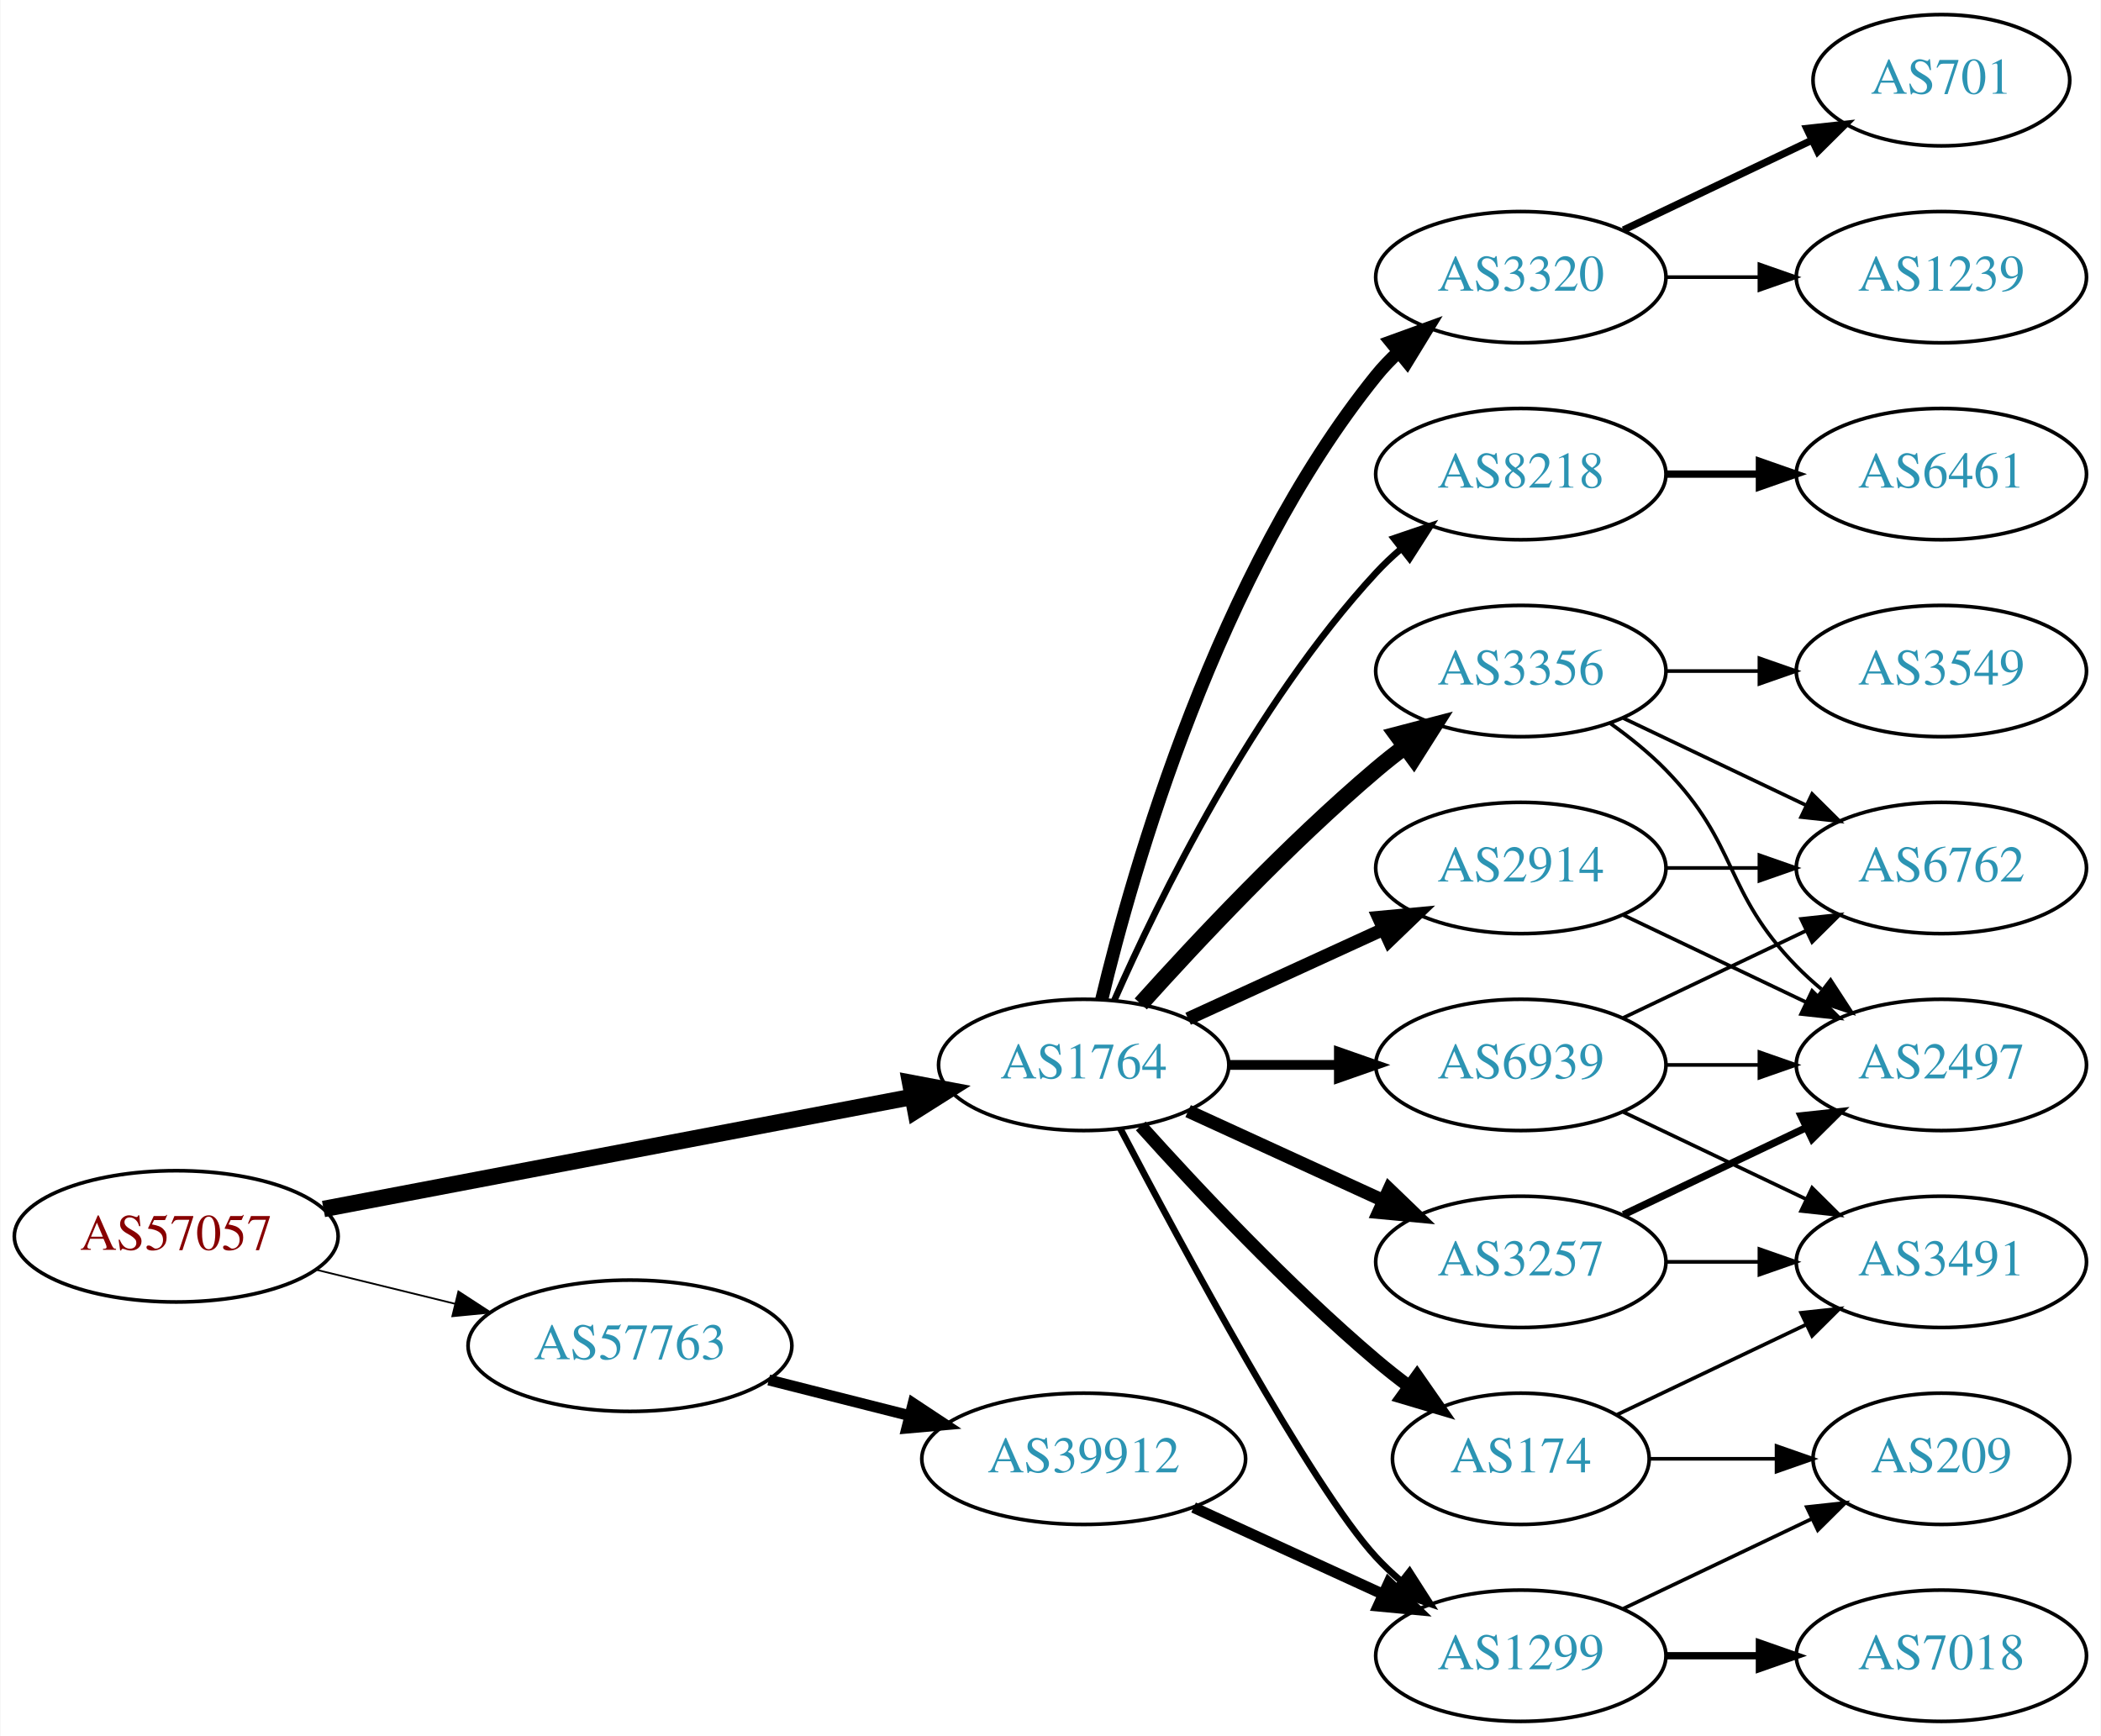
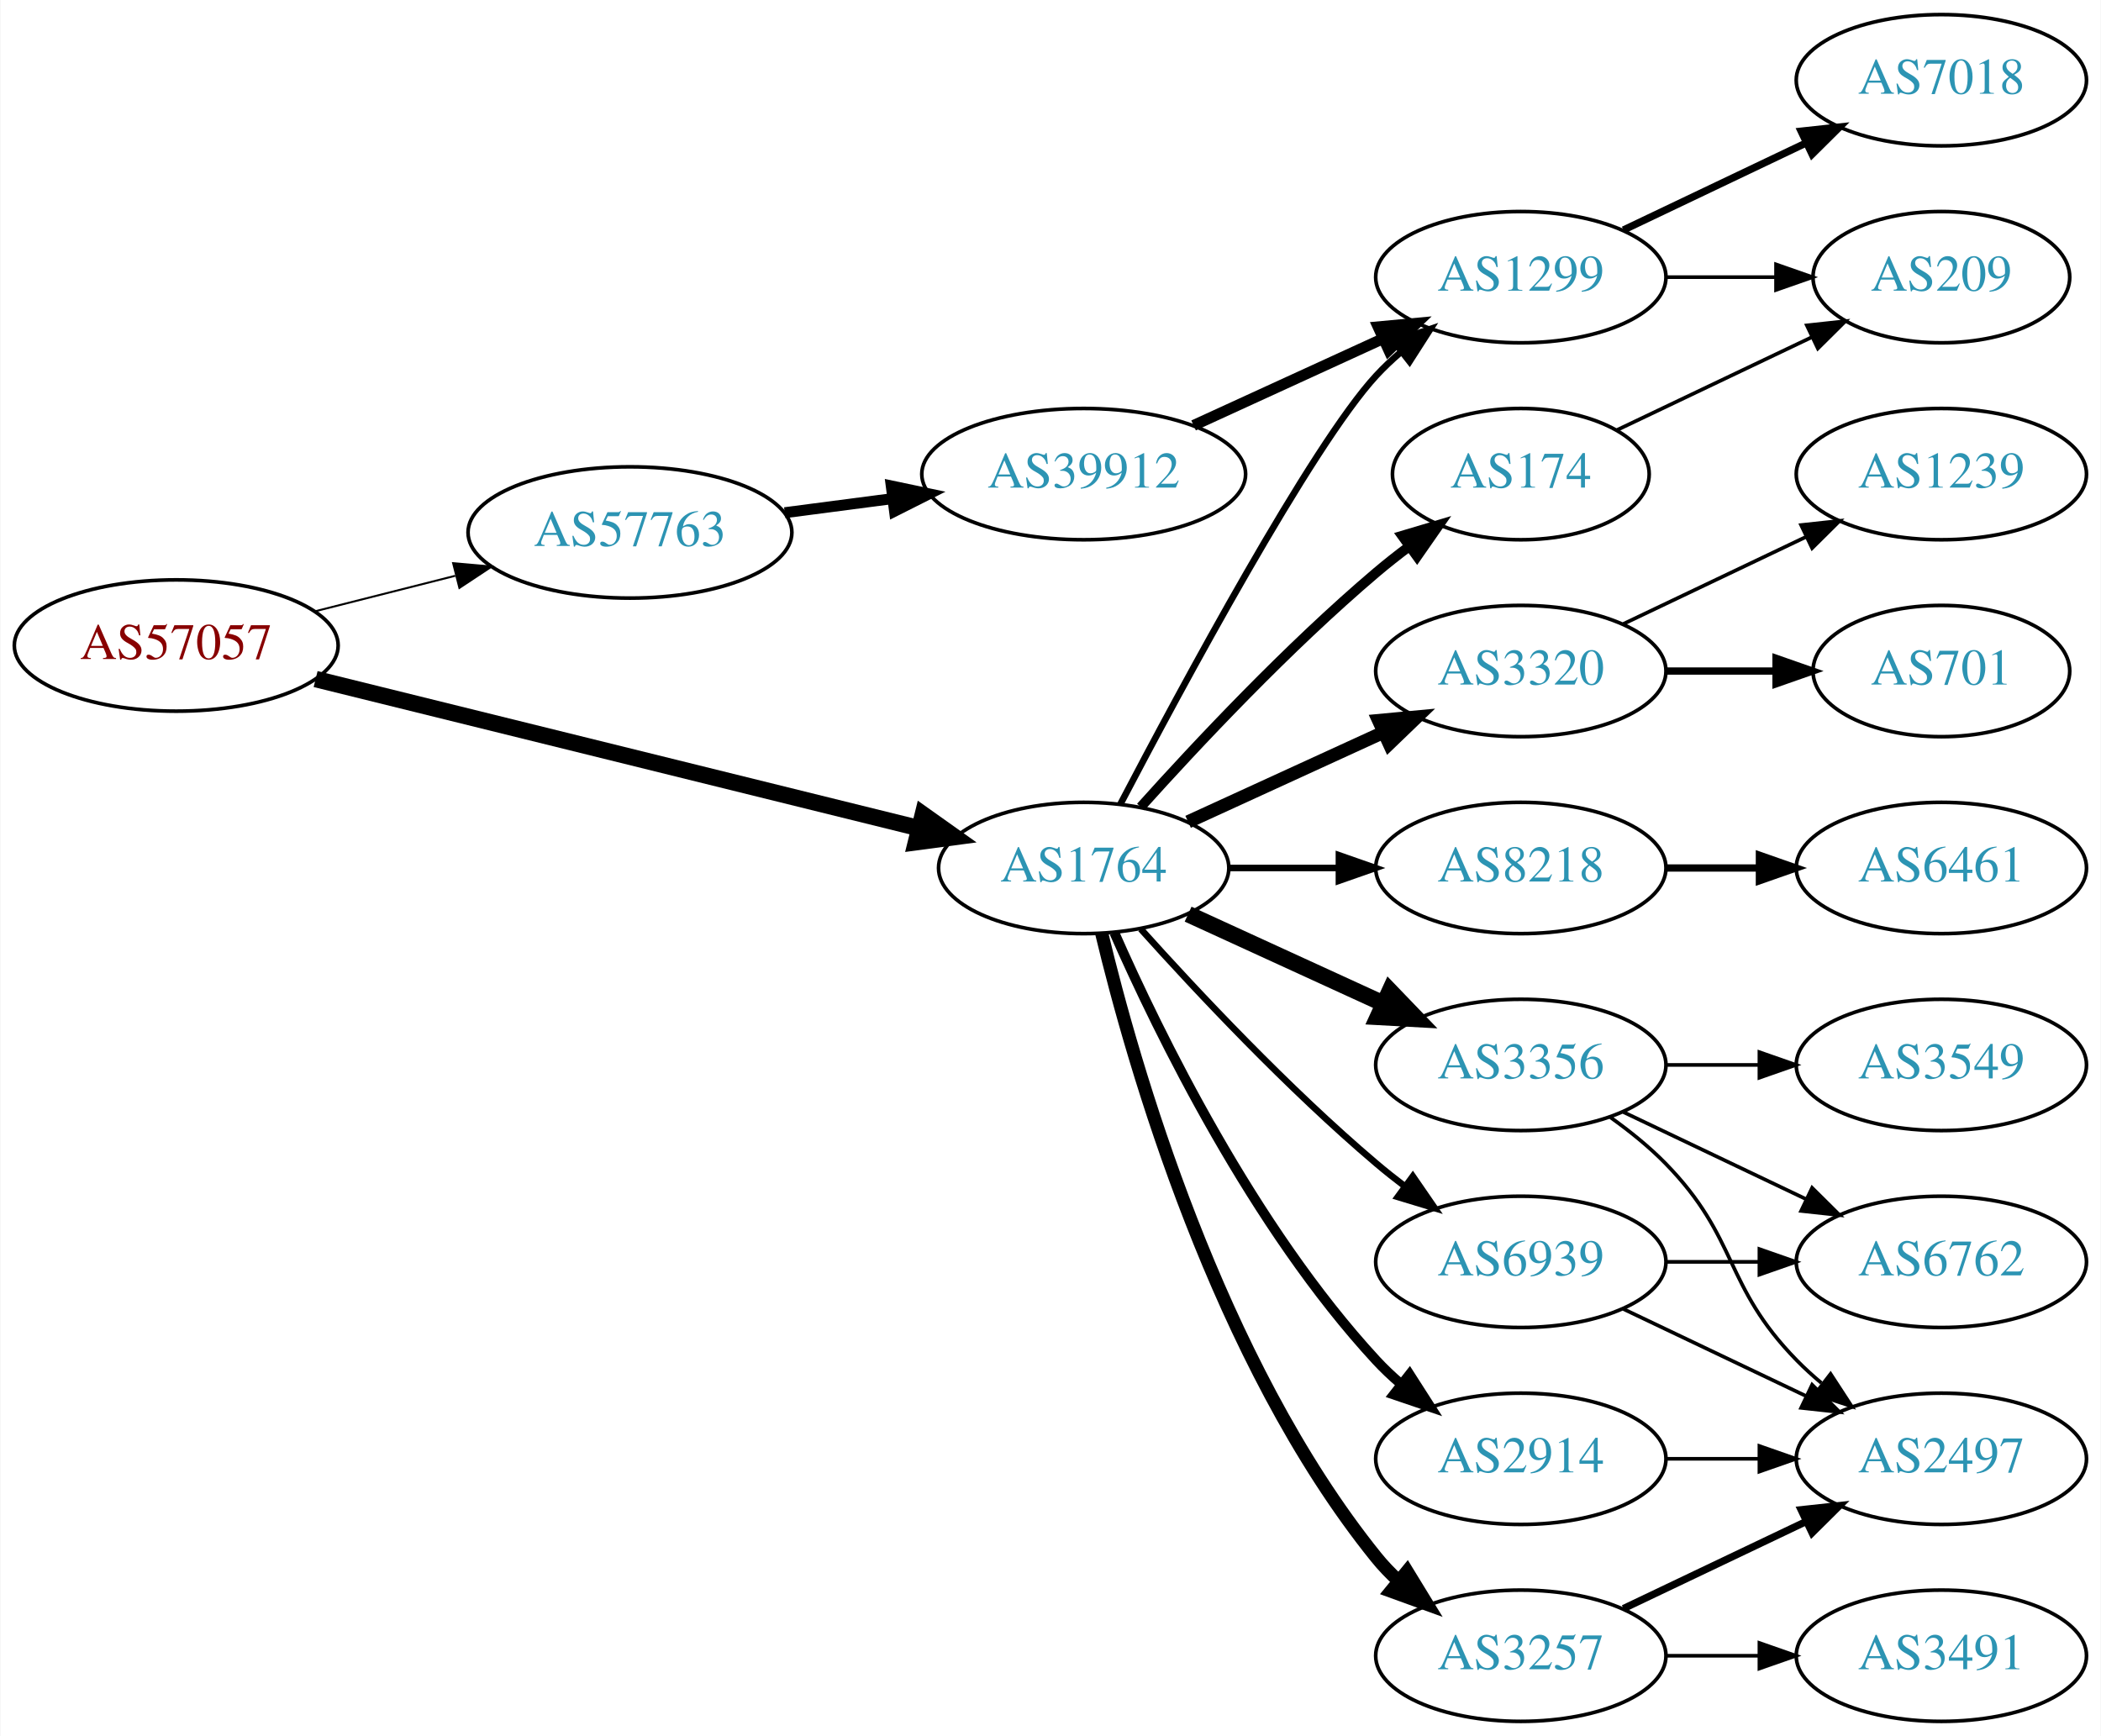
<svg xmlns="http://www.w3.org/2000/svg" xmlns:xlink="http://www.w3.org/1999/xlink" width="576pt" height="476pt" viewBox="0.00 0.00 575.76 476.00">
  <g id="graph0" class="graph" transform="scale(1 1) rotate(0) translate(4 472)">
    <polygon fill="white" stroke="none" points="-4,4 -4,-472 571.762,-472 571.762,4 -4,4" />
    <g id="node1" class="node">
      <g id="a_node1">
        <a xlink:href="/asn/57057" xlink:title="AS57057 ~ AVALON Computersystem Ges.m.b.H. [AT]">
-           <ellipse fill="#ffffff" stroke="black" cx="44.196" cy="-133" rx="44.393" ry="18" />
-           <text text-anchor="middle" x="44.196" y="-129.3" font-family="Times,serif" font-size="14.00" fill="#880000">AS57057</text>
+           <ellipse fill="#ffffff" stroke="black" cx="44.196" cy="-295" rx="44.393" ry="18" />
+           <text text-anchor="middle" x="44.196" y="-291.3" font-family="Times,serif" font-size="14.00" fill="#880000">AS57057</text>
        </a>
      </g>
    </g>
    <g id="node2" class="node">
      <g id="a_node2">
        <a xlink:href="/asn/1764" xlink:title="AS1764 ~ NEXTLAYER-AS [AT]">
-           <ellipse fill="#ffffff" stroke="black" cx="292.98" cy="-180" rx="39.794" ry="18" />
-           <text text-anchor="middle" x="292.98" y="-176.3" font-family="Times,serif" font-size="14.00" fill="#2c94b3">AS1764</text>
+           <ellipse fill="#ffffff" stroke="black" cx="292.98" cy="-234" rx="39.794" ry="18" />
+           <text text-anchor="middle" x="292.98" y="-230.3" font-family="Times,serif" font-size="14.00" fill="#2c94b3">AS1764</text>
        </a>
      </g>
    </g>
    <g id="edge1" class="edge">
-       <path fill="none" stroke="black" stroke-width="4.5" d="M84.573,-140.499C128.473,-148.86 199.393,-162.367 245.855,-171.215" />
-       <polygon fill="black" stroke="black" stroke-width="4.5" points="245.395,-175.136 255.955,-173.139 246.868,-167.4 245.395,-175.136" />
+       <path fill="none" stroke="black" stroke-width="4.5" d="M82.409,-285.802C126.692,-274.856 200.552,-256.599 247.722,-244.94" />
+       <polygon fill="black" stroke="black" stroke-width="4.5" points="248.889,-248.707 257.652,-242.485 247,-241.062 248.889,-248.707" />
    </g>
    <g id="node3" class="node">
      <g id="a_node3">
        <a xlink:href="/asn/57763" xlink:title="AS57763 ~ SelfNet Internet Ges.m.b.H. [AT]">
-           <ellipse fill="#ffffff" stroke="black" cx="168.588" cy="-103" rx="44.393" ry="18" />
-           <text text-anchor="middle" x="168.588" y="-99.3" font-family="Times,serif" font-size="14.00" fill="#2c94b3">AS57763</text>
+           <ellipse fill="#ffffff" stroke="black" cx="168.588" cy="-326" rx="44.393" ry="18" />
+           <text text-anchor="middle" x="168.588" y="-322.3" font-family="Times,serif" font-size="14.00" fill="#2c94b3">AS57763</text>
        </a>
      </g>
    </g>
    <g id="edge2" class="edge">
-       <path fill="none" stroke="black" stroke-width="0.482" d="M82.583,-123.836C94.564,-120.899 107.989,-117.609 120.568,-114.525" />
-       <polygon fill="black" stroke="black" stroke-width="0.482" points="121.551,-117.888 130.43,-112.108 119.885,-111.089 121.551,-117.888" />
+       <path fill="none" stroke="black" stroke-width="0.54" d="M82.25,-304.385C94.353,-307.451 107.956,-310.896 120.685,-314.12" />
+       <polygon fill="black" stroke="black" stroke-width="0.54" points="120.107,-317.584 130.66,-316.647 121.826,-310.799 120.107,-317.584" />
    </g>
    <g id="node4" class="node">
      <g id="a_node4">
-         <a xlink:href="/asn/3356" xlink:title="AS3356 ~ Level 3 Parent, LLC [US]">
-           <ellipse fill="#ffffff" stroke="black" cx="412.823" cy="-288" rx="39.794" ry="18" />
-           <text text-anchor="middle" x="412.823" y="-284.3" font-family="Times,serif" font-size="14.00" fill="#2c94b3">AS3356</text>
+         <a xlink:href="/asn/174" xlink:title="AS174 ~ Cogent Communications [US]">
+           <ellipse fill="#ffffff" stroke="black" cx="412.823" cy="-342" rx="35.194" ry="18" />
+           <text text-anchor="middle" x="412.823" y="-338.3" font-family="Times,serif" font-size="14.00" fill="#2c94b3">AS174</text>
        </a>
      </g>
    </g>
    <g id="edge3" class="edge">
-       <path fill="none" stroke="black" stroke-width="4.5" d="M308.626,-196.725C323.927,-213.765 349.025,-240.523 373.176,-261 375.674,-263.117 378.334,-265.232 381.045,-267.293" />
-       <polygon fill="black" stroke="black" stroke-width="4.5" points="378.824,-270.547 389.222,-273.266 383.47,-264.188 378.824,-270.547" />
+       <path fill="none" stroke="black" stroke-width="2.7" d="M308.626,-250.725C323.927,-267.765 349.025,-294.523 373.176,-315 376.029,-317.418 379.094,-319.833 382.205,-322.169" />
+       <polygon fill="black" stroke="black" stroke-width="2.7" points="380.278,-325.095 390.433,-328.116 384.378,-319.422 380.278,-325.095" />
    </g>
    <g id="node5" class="node">
      <g id="a_node5">
-         <a xlink:href="/asn/3257" xlink:title="AS3257 ~ GTT [DE]">
-           <ellipse fill="#ffffff" stroke="black" cx="412.823" cy="-126" rx="39.794" ry="18" />
-           <text text-anchor="middle" x="412.823" y="-122.3" font-family="Times,serif" font-size="14.00" fill="#2c94b3">AS3257</text>
+         <a xlink:href="/asn/2914" xlink:title="AS2914 ~ NTT America, Inc. [US]">
+           <ellipse fill="#ffffff" stroke="black" cx="412.823" cy="-72" rx="39.794" ry="18" />
+           <text text-anchor="middle" x="412.823" y="-68.3" font-family="Times,serif" font-size="14.00" fill="#2c94b3">AS2914</text>
        </a>
      </g>
    </g>
    <g id="edge4" class="edge">
-       <path fill="none" stroke="black" stroke-width="3.6" d="M321.609,-167.339C337.566,-160.027 357.837,-150.739 375.119,-142.819" />
-       <polygon fill="black" stroke="black" stroke-width="3.6" points="376.734,-145.929 384.367,-138.581 373.818,-139.565 376.734,-145.929" />
+       <path fill="none" stroke="black" stroke-width="2.7" d="M301.396,-216.239C313.464,-188.817 339.436,-135.527 373.176,-99 375.207,-96.802 377.446,-94.681 379.792,-92.66" />
+       <polygon fill="black" stroke="black" stroke-width="2.7" points="382.319,-95.126 388.036,-86.206 378.004,-89.614 382.319,-95.126" />
    </g>
    <g id="node6" class="node">
      <g id="a_node6">
-         <a xlink:href="/asn/1299" xlink:title="AS1299 ~ Telia Carrier [EU]">
-           <ellipse fill="#ffffff" stroke="black" cx="412.823" cy="-18" rx="39.794" ry="18" />
-           <text text-anchor="middle" x="412.823" y="-14.3" font-family="Times,serif" font-size="14.00" fill="#2c94b3">AS1299</text>
+         <a xlink:href="/asn/3320" xlink:title="AS3320 ~ DTAG [DE]">
+           <ellipse fill="#ffffff" stroke="black" cx="412.823" cy="-288" rx="39.794" ry="18" />
+           <text text-anchor="middle" x="412.823" y="-284.3" font-family="Times,serif" font-size="14.00" fill="#2c94b3">AS3320</text>
        </a>
      </g>
    </g>
    <g id="edge5" class="edge">
-       <path fill="none" stroke="black" stroke-width="1.8" d="M303.036,-162.499C319.779,-130.518 355.476,-64.162 373.176,-45 375.207,-42.802 377.446,-40.681 379.792,-38.66" />
-       <polygon fill="black" stroke="black" stroke-width="1.8" points="382.319,-41.126 388.036,-32.206 378.004,-35.614 382.319,-41.126" />
+       <path fill="none" stroke="black" stroke-width="3.6" d="M321.609,-246.661C337.566,-253.973 357.837,-263.261 375.119,-271.181" />
+       <polygon fill="black" stroke="black" stroke-width="3.6" points="373.818,-274.435 384.367,-275.419 376.734,-268.071 373.818,-274.435" />
    </g>
    <g id="node7" class="node">
      <g id="a_node7">
-         <a xlink:href="/asn/2914" xlink:title="AS2914 ~ NTT America, Inc. [US]">
-           <ellipse fill="#ffffff" stroke="black" cx="412.823" cy="-234" rx="39.794" ry="18" />
-           <text text-anchor="middle" x="412.823" y="-230.3" font-family="Times,serif" font-size="14.00" fill="#2c94b3">AS2914</text>
+         <a xlink:href="/asn/1299" xlink:title="AS1299 ~ Telia Carrier [EU]">
+           <ellipse fill="#ffffff" stroke="black" cx="412.823" cy="-396" rx="39.794" ry="18" />
+           <text text-anchor="middle" x="412.823" y="-392.3" font-family="Times,serif" font-size="14.00" fill="#2c94b3">AS1299</text>
        </a>
      </g>
    </g>
    <g id="edge6" class="edge">
-       <path fill="none" stroke="black" stroke-width="3.6" d="M321.609,-192.661C337.566,-199.973 357.837,-209.261 375.119,-217.181" />
-       <polygon fill="black" stroke="black" stroke-width="3.6" points="373.818,-220.435 384.367,-221.419 376.734,-214.071 373.818,-220.435" />
+       <path fill="none" stroke="black" stroke-width="1.8" d="M303.036,-251.501C319.779,-283.482 355.476,-349.838 373.176,-369 375.207,-371.198 377.446,-373.319 379.792,-375.34" />
+       <polygon fill="black" stroke="black" stroke-width="1.8" points="378.004,-378.386 388.036,-381.794 382.319,-372.874 378.004,-378.386" />
    </g>
    <g id="node8" class="node">
      <g id="a_node8">
-         <a xlink:href="/asn/3320" xlink:title="AS3320 ~ DTAG [DE]">
-           <ellipse fill="#ffffff" stroke="black" cx="412.823" cy="-396" rx="39.794" ry="18" />
-           <text text-anchor="middle" x="412.823" y="-392.3" font-family="Times,serif" font-size="14.00" fill="#2c94b3">AS3320</text>
+         <a xlink:href="/asn/3257" xlink:title="AS3257 ~ GTT [DE]">
+           <ellipse fill="#ffffff" stroke="black" cx="412.823" cy="-18" rx="39.794" ry="18" />
+           <text text-anchor="middle" x="412.823" y="-14.3" font-family="Times,serif" font-size="14.00" fill="#2c94b3">AS3257</text>
        </a>
      </g>
    </g>
    <g id="edge7" class="edge">
-       <path fill="none" stroke="black" stroke-width="3.6" d="M297.907,-197.882C306.465,-233.609 329.614,-315.008 373.176,-369 375.007,-371.269 377.077,-373.43 379.284,-375.468" />
-       <polygon fill="black" stroke="black" stroke-width="3.6" points="377.207,-378.291 387.166,-381.906 381.635,-372.869 377.207,-378.291" />
+       <path fill="none" stroke="black" stroke-width="3.6" d="M297.907,-216.118C306.465,-180.391 329.614,-98.992 373.176,-45 375.007,-42.731 377.077,-40.57 379.284,-38.532" />
+       <polygon fill="black" stroke="black" stroke-width="3.6" points="381.635,-41.131 387.166,-32.094 377.207,-35.709 381.635,-41.131" />
    </g>
    <g id="node9" class="node">
      <g id="a_node9">
-         <a xlink:href="/asn/174" xlink:title="AS174 ~ Cogent Communications [US]">
-           <ellipse fill="#ffffff" stroke="black" cx="412.823" cy="-72" rx="35.194" ry="18" />
-           <text text-anchor="middle" x="412.823" y="-68.3" font-family="Times,serif" font-size="14.00" fill="#2c94b3">AS174</text>
+         <a xlink:href="/asn/8218" xlink:title="AS8218 ~ legacy Neotelecoms [FR]">
+           <ellipse fill="#ffffff" stroke="black" cx="412.823" cy="-234" rx="39.794" ry="18" />
+           <text text-anchor="middle" x="412.823" y="-230.3" font-family="Times,serif" font-size="14.00" fill="#2c94b3">AS8218</text>
        </a>
      </g>
    </g>
    <g id="edge8" class="edge">
-       <path fill="none" stroke="black" stroke-width="3.6" d="M308.626,-163.275C323.927,-146.235 349.025,-119.477 373.176,-99 376.029,-96.582 379.094,-94.167 382.205,-91.831" />
-       <polygon fill="black" stroke="black" stroke-width="3.6" points="384.378,-94.578 390.433,-85.884 380.278,-88.905 384.378,-94.578" />
+       <path fill="none" stroke="black" stroke-width="1.8" d="M332.893,-234C342.446,-234 352.796,-234 362.759,-234" />
+       <polygon fill="black" stroke="black" stroke-width="1.8" points="362.951,-237.5 372.951,-234 362.951,-230.5 362.951,-237.5" />
    </g>
    <g id="node10" class="node">
      <g id="a_node10">
-         <a xlink:href="/asn/8218" xlink:title="AS8218 ~ legacy Neotelecoms [FR]">
-           <ellipse fill="#ffffff" stroke="black" cx="412.823" cy="-342" rx="39.794" ry="18" />
-           <text text-anchor="middle" x="412.823" y="-338.3" font-family="Times,serif" font-size="14.00" fill="#2c94b3">AS8218</text>
+         <a xlink:href="/asn/3356" xlink:title="AS3356 ~ Level 3 Parent, LLC [US]">
+           <ellipse fill="#ffffff" stroke="black" cx="412.823" cy="-180" rx="39.794" ry="18" />
+           <text text-anchor="middle" x="412.823" y="-176.3" font-family="Times,serif" font-size="14.00" fill="#2c94b3">AS3356</text>
        </a>
      </g>
    </g>
    <g id="edge9" class="edge">
-       <path fill="none" stroke="black" stroke-width="1.8" d="M301.396,-197.761C313.464,-225.183 339.436,-278.473 373.176,-315 375.207,-317.198 377.446,-319.319 379.792,-321.34" />
-       <polygon fill="black" stroke="black" stroke-width="1.8" points="378.004,-324.386 388.036,-327.794 382.319,-318.874 378.004,-324.386" />
+       <path fill="none" stroke="black" stroke-width="4.5" d="M321.609,-221.339C337.566,-214.027 357.837,-204.739 375.119,-196.819" />
+       <polygon fill="black" stroke="black" stroke-width="4.5" points="376.917,-200.327 384.367,-192.581 373.636,-193.168 376.917,-200.327" />
    </g>
    <g id="node11" class="node">
      <g id="a_node11">
        <a xlink:href="/asn/6939" xlink:title="AS6939 ~ Hurricane Electric LLC [US]">
-           <ellipse fill="#ffffff" stroke="black" cx="412.823" cy="-180" rx="39.794" ry="18" />
-           <text text-anchor="middle" x="412.823" y="-176.3" font-family="Times,serif" font-size="14.00" fill="#2c94b3">AS6939</text>
+           <ellipse fill="#ffffff" stroke="black" cx="412.823" cy="-126" rx="39.794" ry="18" />
+           <text text-anchor="middle" x="412.823" y="-122.3" font-family="Times,serif" font-size="14.00" fill="#2c94b3">AS6939</text>
        </a>
      </g>
    </g>
    <g id="edge10" class="edge">
-       <path fill="none" stroke="black" stroke-width="2.7" d="M332.893,-180C342.446,-180 352.796,-180 362.759,-180" />
-       <polygon fill="black" stroke="black" stroke-width="2.7" points="362.951,-183.5 372.951,-180 362.951,-176.5 362.951,-183.5" />
+       <path fill="none" stroke="black" stroke-width="1.8" d="M308.626,-217.275C323.927,-200.235 349.025,-173.477 373.176,-153 375.674,-150.883 378.334,-148.768 381.045,-146.707" />
+       <polygon fill="black" stroke="black" stroke-width="1.8" points="383.212,-149.459 389.222,-140.734 379.082,-143.806 383.212,-149.459" />
    </g>
    <g id="node21" class="node">
      <g id="a_node21">
        <a xlink:href="/asn/39912" xlink:title="AS39912 ~ oja.at GmbH [AT]">
-           <ellipse fill="#ffffff" stroke="black" cx="292.98" cy="-72" rx="44.393" ry="18" />
-           <text text-anchor="middle" x="292.98" y="-68.3" font-family="Times,serif" font-size="14.00" fill="#2c94b3">AS39912</text>
-         </a>
-       </g>
-     </g>
-     <g id="edge28" class="edge">
-       <path fill="none" stroke="black" stroke-width="3" d="M206.642,-93.615C218.745,-90.549 232.348,-87.104 245.077,-83.88" />
-       <polygon fill="black" stroke="black" stroke-width="3" points="246.218,-87.201 255.053,-81.353 244.499,-80.416 246.218,-87.201" />
+           <ellipse fill="#ffffff" stroke="black" cx="292.98" cy="-342" rx="44.393" ry="18" />
+           <text text-anchor="middle" x="292.98" y="-338.3" font-family="Times,serif" font-size="14.00" fill="#2c94b3">AS39912</text>
+         </a>
+       </g>
+     </g>
+     <g id="edge25" class="edge">
+       <path fill="none" stroke="black" stroke-width="3" d="M211.025,-331.417C220.495,-332.655 230.673,-333.985 240.507,-335.271" />
+       <polygon fill="black" stroke="black" stroke-width="3" points="240.217,-338.763 250.587,-336.589 241.125,-331.822 240.217,-338.763" />
+     </g>
+     <g id="node15" class="node">
+       <g id="a_node15">
+         <a xlink:href="/asn/209" xlink:title="AS209 ~ CenturyLink Communications, LLC [US]">
+           <ellipse fill="#ffffff" stroke="black" cx="528.116" cy="-396" rx="35.194" ry="18" />
+           <text text-anchor="middle" x="528.116" y="-392.3" font-family="Times,serif" font-size="14.00" fill="#2c94b3">AS209</text>
+         </a>
+       </g>
+     </g>
+     <g id="edge24" class="edge">
+       <path fill="none" stroke="black" d="M439.248,-354.119C454.991,-361.622 475.413,-371.356 492.606,-379.551" />
+       <polygon fill="black" stroke="black" points="491.243,-382.779 501.776,-383.922 494.255,-376.46 491.243,-382.779" />
+     </g>
+     <g id="node16" class="node">
+       <g id="a_node16">
+         <a xlink:href="/asn/2497" xlink:title="AS2497 ~ Internet Initiative Japan Inc. [JP]">
+           <ellipse fill="#ffffff" stroke="black" cx="528.116" cy="-72" rx="39.794" ry="18" />
+           <text text-anchor="middle" x="528.116" y="-68.3" font-family="Times,serif" font-size="14.00" fill="#2c94b3">AS2497</text>
+         </a>
+       </g>
+     </g>
+     <g id="edge17" class="edge">
+       <path fill="none" stroke="black" d="M452.495,-72C460.698,-72 469.462,-72 477.994,-72" />
+       <polygon fill="black" stroke="black" points="478.233,-75.5 488.233,-72 478.233,-68.5 478.233,-75.5" />
    </g>
    <g id="node12" class="node">
      <g id="a_node12">
-         <a xlink:href="/asn/2497" xlink:title="AS2497 ~ Internet Initiative Japan Inc. [JP]">
-           <ellipse fill="#ffffff" stroke="black" cx="528.116" cy="-180" rx="39.794" ry="18" />
-           <text text-anchor="middle" x="528.116" y="-176.3" font-family="Times,serif" font-size="14.00" fill="#2c94b3">AS2497</text>
-         </a>
-       </g>
-     </g>
-     <g id="edge19" class="edge">
-       <path fill="none" stroke="black" d="M437.417,-273.611C442.673,-269.852 448.005,-265.563 452.469,-261 472.642,-240.383 468.297,-227.617 488.469,-207 490.562,-204.861 492.846,-202.782 495.222,-200.79" />
-       <polygon fill="black" stroke="black" points="497.741,-203.268 503.522,-194.389 493.466,-197.725 497.741,-203.268" />
-     </g>
-     <g id="node16" class="node">
-       <g id="a_node16">
-         <a xlink:href="/asn/6762" xlink:title="AS6762 ~ TELECOM ITALIA SPARKLE S.p.A. [IT]">
-           <ellipse fill="#ffffff" stroke="black" cx="528.116" cy="-234" rx="39.794" ry="18" />
-           <text text-anchor="middle" x="528.116" y="-230.3" font-family="Times,serif" font-size="14.00" fill="#2c94b3">AS6762</text>
-         </a>
-       </g>
-     </g>
-     <g id="edge18" class="edge">
-       <path fill="none" stroke="black" d="M440.959,-275.066C455.953,-267.919 474.774,-258.948 490.998,-251.215" />
-       <polygon fill="black" stroke="black" points="492.68,-254.291 500.201,-246.829 489.668,-247.972 492.68,-254.291" />
-     </g>
-     <g id="node17" class="node">
-       <g id="a_node17">
-         <a xlink:href="/asn/3549" xlink:title="AS3549 ~ Level 3 Parent, LLC [US]">
-           <ellipse fill="#ffffff" stroke="black" cx="528.116" cy="-288" rx="39.794" ry="18" />
-           <text text-anchor="middle" x="528.116" y="-284.3" font-family="Times,serif" font-size="14.00" fill="#2c94b3">AS3549</text>
-         </a>
-       </g>
-     </g>
-     <g id="edge17" class="edge">
-       <path fill="none" stroke="black" d="M452.495,-288C460.698,-288 469.462,-288 477.994,-288" />
-       <polygon fill="black" stroke="black" points="478.233,-291.5 488.233,-288 478.233,-284.5 478.233,-291.5" />
+         <a xlink:href="/asn/1239" xlink:title="AS1239 ~ Sprint [US]">
+           <ellipse fill="#ffffff" stroke="black" cx="528.116" cy="-342" rx="39.794" ry="18" />
+           <text text-anchor="middle" x="528.116" y="-338.3" font-family="Times,serif" font-size="14.00" fill="#2c94b3">AS1239</text>
+         </a>
+       </g>
    </g>
    <g id="edge11" class="edge">
-       <path fill="none" stroke="black" stroke-width="2" d="M440.959,-138.934C455.953,-146.081 474.774,-155.052 490.998,-162.785" />
-       <polygon fill="black" stroke="black" stroke-width="2" points="489.668,-166.028 500.201,-167.171 492.68,-159.709 489.668,-166.028" />
+       <path fill="none" stroke="black" d="M440.959,-300.934C455.953,-308.081 474.774,-317.052 490.998,-324.785" />
+       <polygon fill="black" stroke="black" points="489.668,-328.028 500.201,-329.171 492.68,-321.709 489.668,-328.028" />
    </g>
    <g id="node13" class="node">
      <g id="a_node13">
-         <a xlink:href="/asn/3491" xlink:title="AS3491 ~ PCCW Global, Inc. [US]">
-           <ellipse fill="#ffffff" stroke="black" cx="528.116" cy="-126" rx="39.794" ry="18" />
-           <text text-anchor="middle" x="528.116" y="-122.3" font-family="Times,serif" font-size="14.00" fill="#2c94b3">AS3491</text>
+         <a xlink:href="/asn/701" xlink:title="AS701 ~ UUNET [US]">
+           <ellipse fill="#ffffff" stroke="black" cx="528.116" cy="-288" rx="35.194" ry="18" />
+           <text text-anchor="middle" x="528.116" y="-284.3" font-family="Times,serif" font-size="14.00" fill="#2c94b3">AS701</text>
        </a>
      </g>
    </g>
    <g id="edge12" class="edge">
-       <path fill="none" stroke="black" d="M452.495,-126C460.698,-126 469.462,-126 477.994,-126" />
-       <polygon fill="black" stroke="black" points="478.233,-129.5 488.233,-126 478.233,-122.5 478.233,-129.5" />
+       <path fill="none" stroke="black" stroke-width="2" d="M452.495,-288C462.201,-288 472.691,-288 482.654,-288" />
+       <polygon fill="black" stroke="black" stroke-width="2" points="482.79,-291.5 492.79,-288 482.79,-284.5 482.79,-291.5" />
    </g>
    <g id="node14" class="node">
      <g id="a_node14">
        <a xlink:href="/asn/7018" xlink:title="AS7018 ~ AT&amp;T Services, Inc. [US]">
+           <ellipse fill="#ffffff" stroke="black" cx="528.116" cy="-450" rx="39.794" ry="18" />
+           <text text-anchor="middle" x="528.116" y="-446.3" font-family="Times,serif" font-size="14.00" fill="#2c94b3">AS7018</text>
+         </a>
+       </g>
+     </g>
+     <g id="edge13" class="edge">
+       <path fill="none" stroke="black" stroke-width="2" d="M440.959,-408.934C455.953,-416.081 474.774,-425.052 490.998,-432.785" />
+       <polygon fill="black" stroke="black" stroke-width="2" points="489.668,-436.028 500.201,-437.171 492.68,-429.709 489.668,-436.028" />
+     </g>
+     <g id="edge14" class="edge">
+       <path fill="none" stroke="black" d="M452.495,-396C462.201,-396 472.691,-396 482.654,-396" />
+       <polygon fill="black" stroke="black" points="482.79,-399.5 492.79,-396 482.79,-392.5 482.79,-399.5" />
+     </g>
+     <g id="edge15" class="edge">
+       <path fill="none" stroke="black" stroke-width="2" d="M440.959,-30.934C455.953,-38.081 474.774,-47.052 490.998,-54.785" />
+       <polygon fill="black" stroke="black" stroke-width="2" points="489.668,-58.028 500.201,-59.171 492.68,-51.709 489.668,-58.028" />
+     </g>
+     <g id="node17" class="node">
+       <g id="a_node17">
+         <a xlink:href="/asn/3491" xlink:title="AS3491 ~ PCCW Global, Inc. [US]">
          <ellipse fill="#ffffff" stroke="black" cx="528.116" cy="-18" rx="39.794" ry="18" />
-           <text text-anchor="middle" x="528.116" y="-14.3" font-family="Times,serif" font-size="14.00" fill="#2c94b3">AS7018</text>
-         </a>
-       </g>
-     </g>
-     <g id="edge13" class="edge">
-       <path fill="none" stroke="black" stroke-width="2" d="M452.495,-18C460.698,-18 469.462,-18 477.994,-18" />
-       <polygon fill="black" stroke="black" stroke-width="2" points="478.233,-21.5 488.233,-18 478.233,-14.5 478.233,-21.5" />
-     </g>
-     <g id="node15" class="node">
-       <g id="a_node15">
-         <a xlink:href="/asn/209" xlink:title="AS209 ~ CenturyLink Communications, LLC [US]">
-           <ellipse fill="#ffffff" stroke="black" cx="528.116" cy="-72" rx="35.194" ry="18" />
-           <text text-anchor="middle" x="528.116" y="-68.3" font-family="Times,serif" font-size="14.00" fill="#2c94b3">AS209</text>
-         </a>
-       </g>
-     </g>
-     <g id="edge14" class="edge">
-       <path fill="none" stroke="black" d="M440.959,-30.934C456.391,-38.29 475.877,-47.577 492.412,-55.459" />
-       <polygon fill="black" stroke="black" points="491.221,-58.768 501.754,-59.911 494.232,-52.449 491.221,-58.768" />
-     </g>
-     <g id="edge15" class="edge">
-       <path fill="none" stroke="black" d="M440.959,-221.066C455.953,-213.919 474.774,-204.948 490.998,-197.215" />
-       <polygon fill="black" stroke="black" points="492.68,-200.291 500.201,-192.829 489.668,-193.972 492.68,-200.291" />
+           <text text-anchor="middle" x="528.116" y="-14.3" font-family="Times,serif" font-size="14.00" fill="#2c94b3">AS3491</text>
+         </a>
+       </g>
    </g>
    <g id="edge16" class="edge">
-       <path fill="none" stroke="black" d="M452.495,-234C460.698,-234 469.462,-234 477.994,-234" />
-       <polygon fill="black" stroke="black" points="478.233,-237.5 488.233,-234 478.233,-230.5 478.233,-237.5" />
+       <path fill="none" stroke="black" d="M452.495,-18C460.698,-18 469.462,-18 477.994,-18" />
+       <polygon fill="black" stroke="black" points="478.233,-21.5 488.233,-18 478.233,-14.5 478.233,-21.5" />
    </g>
    <g id="node18" class="node">
      <g id="a_node18">
-         <a xlink:href="/asn/1239" xlink:title="AS1239 ~ Sprint [US]">
-           <ellipse fill="#ffffff" stroke="black" cx="528.116" cy="-396" rx="39.794" ry="18" />
-           <text text-anchor="middle" x="528.116" y="-392.3" font-family="Times,serif" font-size="14.00" fill="#2c94b3">AS1239</text>
-         </a>
-       </g>
-     </g>
-     <g id="edge20" class="edge">
-       <path fill="none" stroke="black" d="M452.495,-396C460.698,-396 469.462,-396 477.994,-396" />
-       <polygon fill="black" stroke="black" points="478.233,-399.5 488.233,-396 478.233,-392.5 478.233,-399.5" />
+         <a xlink:href="/asn/6461" xlink:title="AS6461 ~ Zayo Bandwidth [US]">
+           <ellipse fill="#ffffff" stroke="black" cx="528.116" cy="-234" rx="39.794" ry="18" />
+           <text text-anchor="middle" x="528.116" y="-230.3" font-family="Times,serif" font-size="14.00" fill="#2c94b3">AS6461</text>
+         </a>
+       </g>
+     </g>
+     <g id="edge18" class="edge">
+       <path fill="none" stroke="black" stroke-width="2" d="M452.495,-234C460.698,-234 469.462,-234 477.994,-234" />
+       <polygon fill="black" stroke="black" stroke-width="2" points="478.233,-237.5 488.233,-234 478.233,-230.5 478.233,-237.5" />
+     </g>
+     <g id="edge21" class="edge">
+       <path fill="none" stroke="black" d="M437.417,-165.611C442.673,-161.852 448.005,-157.563 452.469,-153 472.642,-132.383 468.297,-119.617 488.469,-99 490.562,-96.861 492.846,-94.782 495.222,-92.79" />
+       <polygon fill="black" stroke="black" points="497.741,-95.268 503.522,-86.389 493.466,-89.725 497.741,-95.268" />
    </g>
    <g id="node19" class="node">
      <g id="a_node19">
-         <a xlink:href="/asn/701" xlink:title="AS701 ~ UUNET [US]">
-           <ellipse fill="#ffffff" stroke="black" cx="528.116" cy="-450" rx="35.194" ry="18" />
-           <text text-anchor="middle" x="528.116" y="-446.3" font-family="Times,serif" font-size="14.00" fill="#2c94b3">AS701</text>
-         </a>
-       </g>
-     </g>
-     <g id="edge21" class="edge">
-       <path fill="none" stroke="black" stroke-width="2" d="M440.959,-408.934C456.391,-416.29 475.877,-425.577 492.412,-433.459" />
-       <polygon fill="black" stroke="black" stroke-width="2" points="491.221,-436.768 501.754,-437.911 494.232,-430.449 491.221,-436.768" />
-     </g>
-     <g id="edge22" class="edge">
-       <path fill="none" stroke="black" d="M439.248,-84.119C454.551,-91.412 474.274,-100.814 491.156,-108.86" />
-       <polygon fill="black" stroke="black" points="489.663,-112.026 500.196,-113.169 492.675,-105.707 489.663,-112.026" />
-     </g>
-     <g id="edge23" class="edge">
-       <path fill="none" stroke="black" d="M448.122,-72C458.992,-72 471.17,-72 482.647,-72" />
-       <polygon fill="black" stroke="black" points="482.933,-75.5 492.933,-72 482.933,-68.5 482.933,-75.5" />
+         <a xlink:href="/asn/6762" xlink:title="AS6762 ~ TELECOM ITALIA SPARKLE S.p.A. [IT]">
+           <ellipse fill="#ffffff" stroke="black" cx="528.116" cy="-126" rx="39.794" ry="18" />
+           <text text-anchor="middle" x="528.116" y="-122.3" font-family="Times,serif" font-size="14.00" fill="#2c94b3">AS6762</text>
+         </a>
+       </g>
+     </g>
+     <g id="edge19" class="edge">
+       <path fill="none" stroke="black" d="M440.959,-167.066C455.953,-159.919 474.774,-150.948 490.998,-143.215" />
+       <polygon fill="black" stroke="black" points="492.68,-146.291 500.201,-138.829 489.668,-139.972 492.68,-146.291" />
    </g>
    <g id="node20" class="node">
      <g id="a_node20">
-         <a xlink:href="/asn/6461" xlink:title="AS6461 ~ Zayo Bandwidth [US]">
-           <ellipse fill="#ffffff" stroke="black" cx="528.116" cy="-342" rx="39.794" ry="18" />
-           <text text-anchor="middle" x="528.116" y="-338.3" font-family="Times,serif" font-size="14.00" fill="#2c94b3">AS6461</text>
-         </a>
-       </g>
-     </g>
-     <g id="edge24" class="edge">
-       <path fill="none" stroke="black" stroke-width="2" d="M452.495,-342C460.698,-342 469.462,-342 477.994,-342" />
-       <polygon fill="black" stroke="black" stroke-width="2" points="478.233,-345.5 488.233,-342 478.233,-338.5 478.233,-345.5" />
-     </g>
-     <g id="edge26" class="edge">
+         <a xlink:href="/asn/3549" xlink:title="AS3549 ~ Level 3 Parent, LLC [US]">
+           <ellipse fill="#ffffff" stroke="black" cx="528.116" cy="-180" rx="39.794" ry="18" />
+           <text text-anchor="middle" x="528.116" y="-176.3" font-family="Times,serif" font-size="14.00" fill="#2c94b3">AS3549</text>
+         </a>
+       </g>
+     </g>
+     <g id="edge20" class="edge">
      <path fill="none" stroke="black" d="M452.495,-180C460.698,-180 469.462,-180 477.994,-180" />
      <polygon fill="black" stroke="black" points="478.233,-183.5 488.233,-180 478.233,-176.5 478.233,-183.5" />
    </g>
-     <g id="edge27" class="edge">
-       <path fill="none" stroke="black" d="M440.959,-167.066C455.953,-159.919 474.774,-150.948 490.998,-143.215" />
-       <polygon fill="black" stroke="black" points="492.68,-146.291 500.201,-138.829 489.668,-139.972 492.68,-146.291" />
-     </g>
-     <g id="edge25" class="edge">
-       <path fill="none" stroke="black" d="M440.959,-192.934C455.953,-200.081 474.774,-209.052 490.998,-216.785" />
-       <polygon fill="black" stroke="black" points="489.668,-220.028 500.201,-221.171 492.68,-213.709 489.668,-220.028" />
-     </g>
-     <g id="edge29" class="edge">
-       <path fill="none" stroke="black" stroke-width="3" d="M323.11,-58.652C338.721,-51.498 358.119,-42.609 374.791,-34.969" />
-       <polygon fill="black" stroke="black" stroke-width="3" points="376.61,-37.986 384.243,-30.638 373.694,-31.622 376.61,-37.986" />
+     <g id="edge23" class="edge">
+       <path fill="none" stroke="black" d="M440.959,-113.066C455.953,-105.919 474.774,-96.948 490.998,-89.215" />
+       <polygon fill="black" stroke="black" points="492.68,-92.291 500.201,-84.829 489.668,-85.972 492.68,-92.291" />
+     </g>
+     <g id="edge22" class="edge">
+       <path fill="none" stroke="black" d="M452.495,-126C460.698,-126 469.462,-126 477.994,-126" />
+       <polygon fill="black" stroke="black" points="478.233,-129.5 488.233,-126 478.233,-122.5 478.233,-129.5" />
+     </g>
+     <g id="edge26" class="edge">
+       <path fill="none" stroke="black" stroke-width="3" d="M323.11,-355.348C338.721,-362.502 358.119,-371.391 374.791,-379.03" />
+       <polygon fill="black" stroke="black" stroke-width="3" points="373.694,-382.378 384.243,-383.362 376.61,-376.014 373.694,-382.378" />
    </g>
  </g>
</svg>
